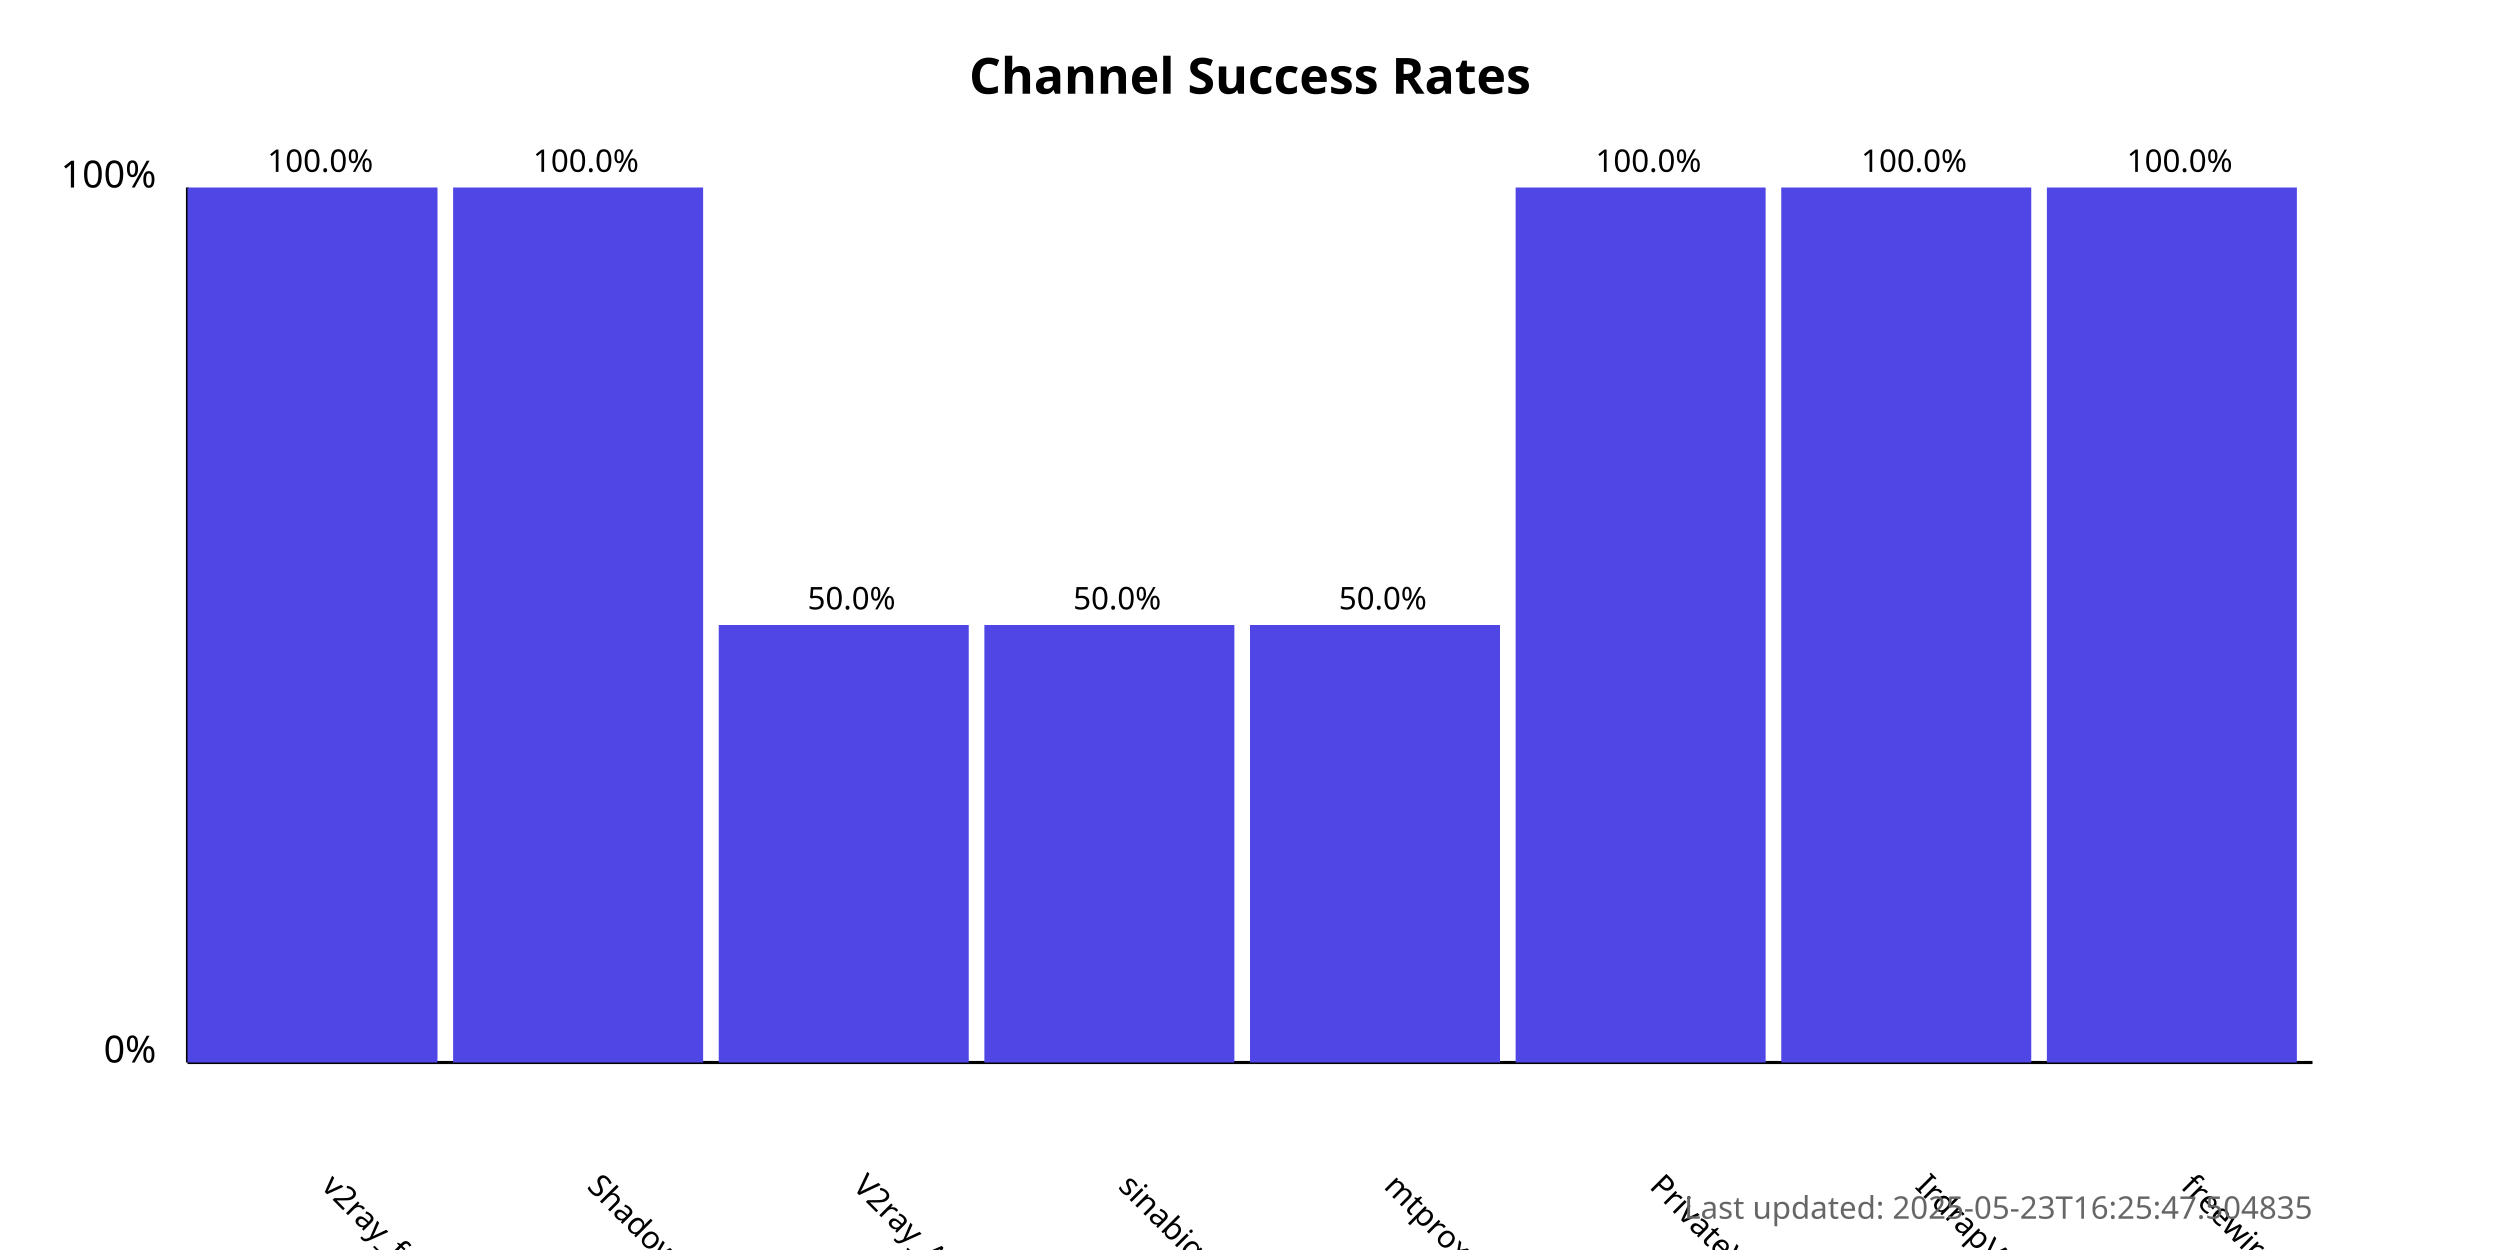
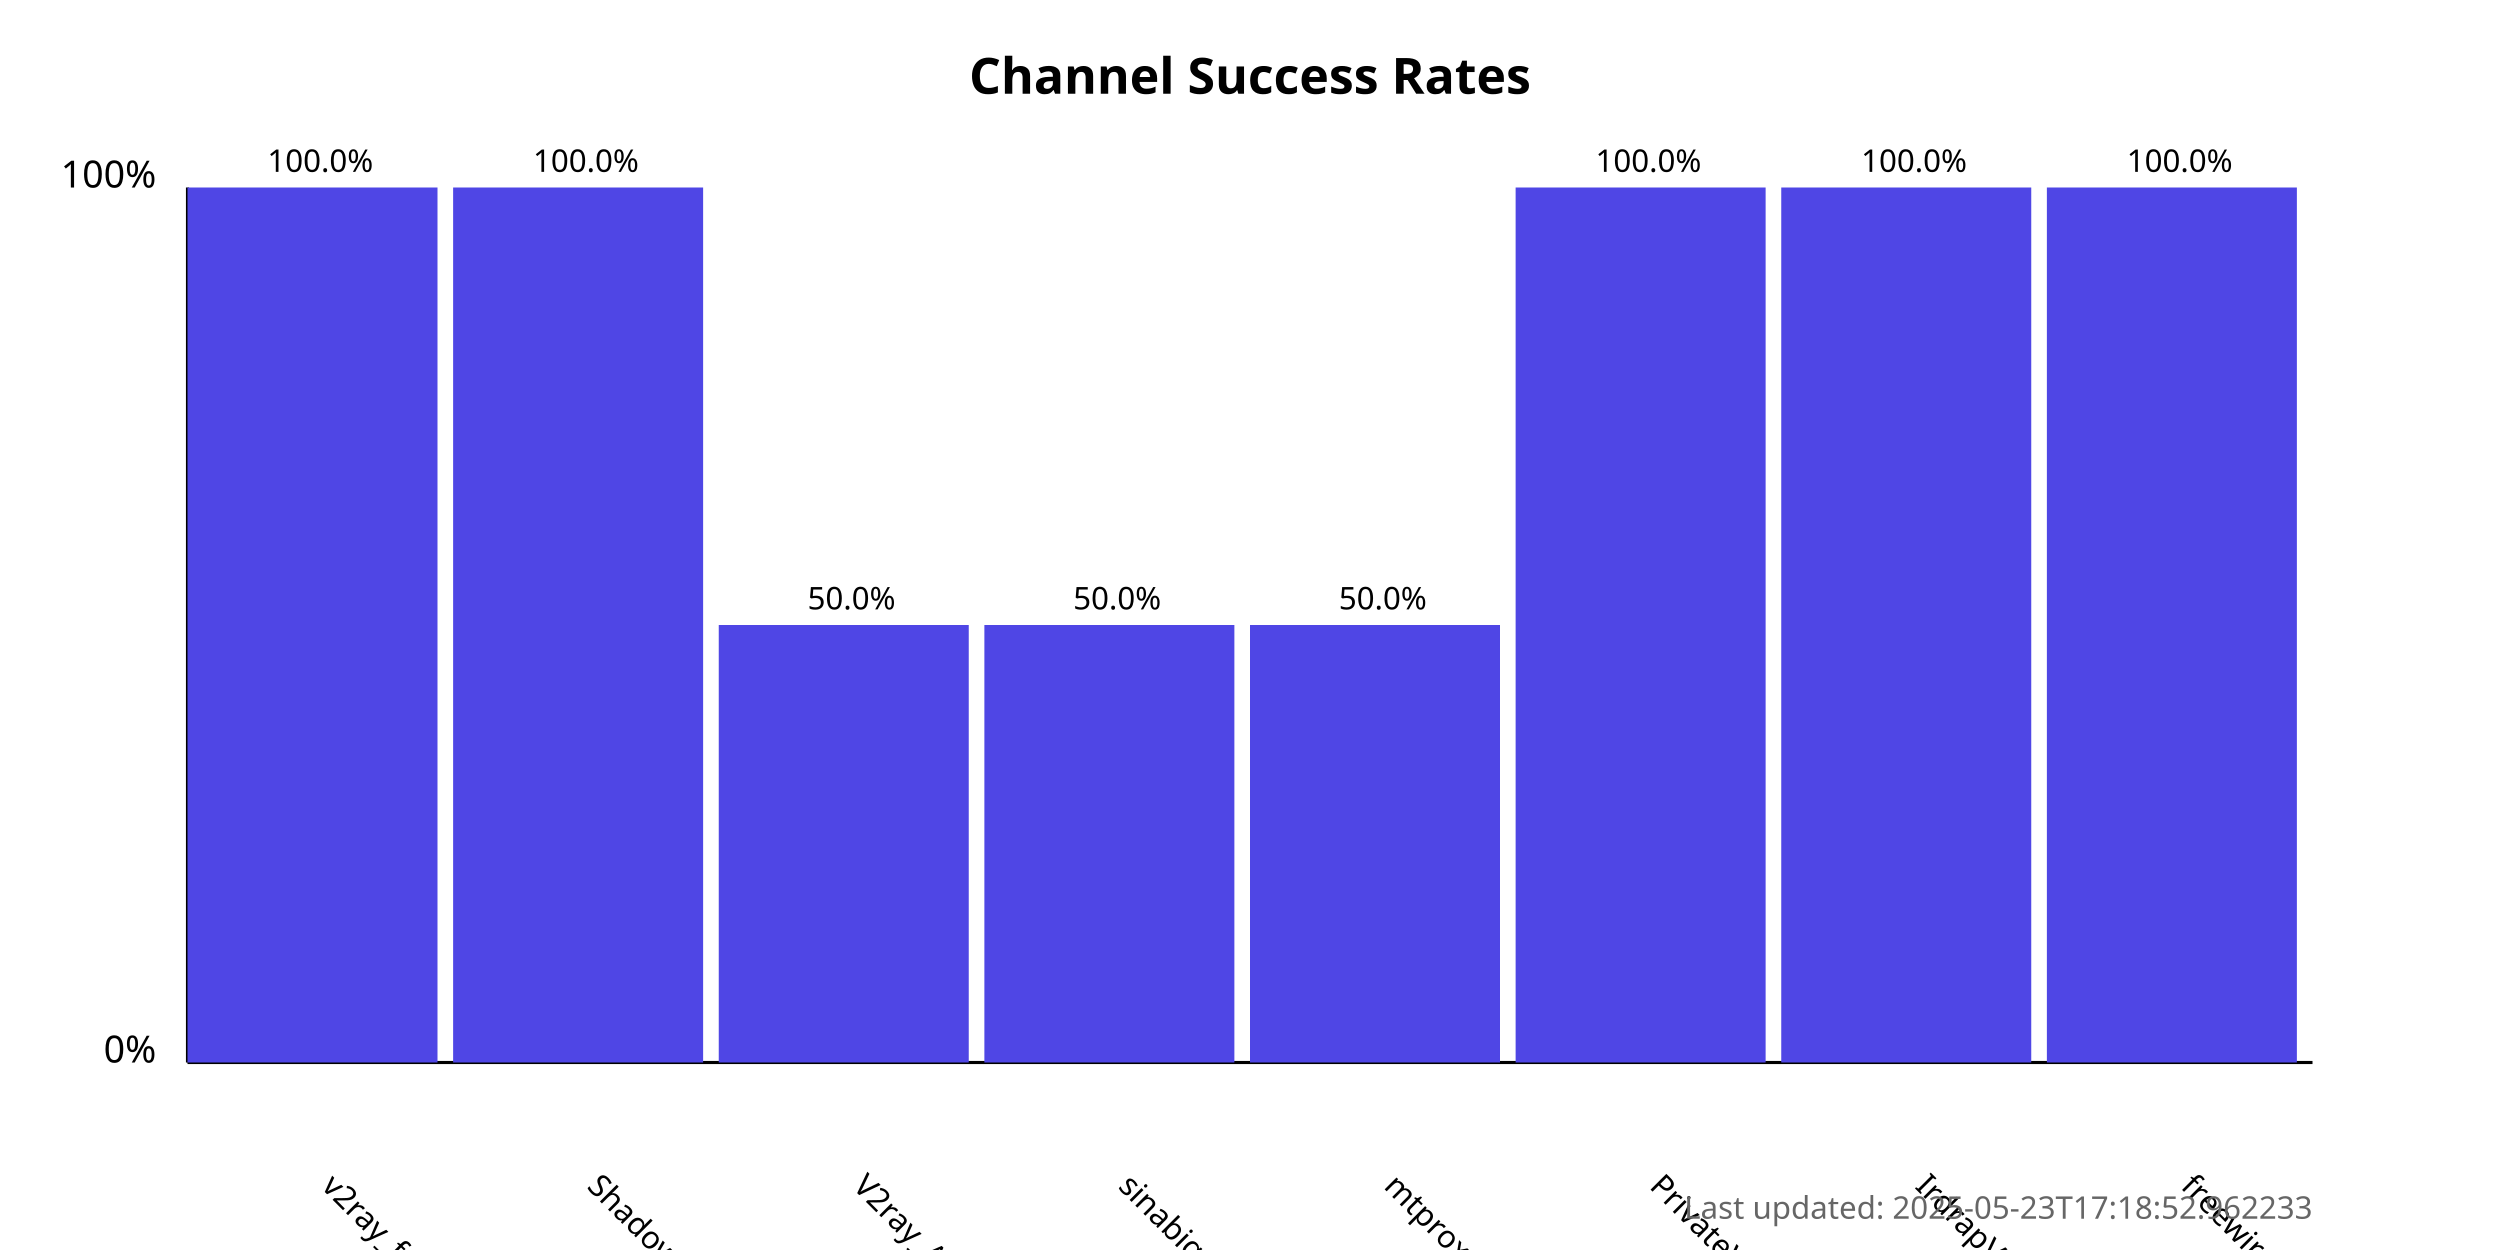
<svg xmlns="http://www.w3.org/2000/svg" width="800" height="400">
  <style>
            .chart-title { font: bold 16px sans-serif; }
            .axis-label { font: 12px sans-serif; }
            .tick-label { font: 10px sans-serif; }
            .bar { fill: #4f46e5; }
            .bar:hover { fill: #6366f1; }
            .timestamp { font: 10px sans-serif; fill: #666; }
        </style>
  <text x="400.0" y="30" text-anchor="middle" class="chart-title">
            Channel Success Rates
        </text>
  <line x1="60" y1="340" x2="60" y2="60" stroke="black" stroke-width="1" />
  <line x1="60" y1="340" x2="740" y2="340" stroke="black" stroke-width="1" />
  <text x="50" y="340" text-anchor="end" class="axis-label">0%</text>
  <text x="50" y="60" text-anchor="end" class="axis-label">100%</text>
  <g>
    <rect x="60" y="60.0" width="80.0" height="280.0" class="bar" />
    <text x="102.5" y="380" transform="rotate(45, 102.5, 380)" text-anchor="start" class="tick-label">
                v2ray_free_conf
            </text>
    <text x="102.5" y="55.0" text-anchor="middle" class="tick-label">
                100.0%
            </text>
  </g>
  <g>
    <rect x="145.0" y="60.0" width="80.0" height="280.0" class="bar" />
    <text x="187.5" y="380" transform="rotate(45, 187.5, 380)" text-anchor="start" class="tick-label">
                ShadowProxy66
            </text>
    <text x="187.5" y="55.0" text-anchor="middle" class="tick-label">
                100.0%
            </text>
  </g>
  <g>
    <rect x="230.0" y="200.0" width="80.0" height="140.0" class="bar" />
    <text x="272.5" y="380" transform="rotate(45, 272.5, 380)" text-anchor="start" class="tick-label">
                V2ray_Alpha
            </text>
    <text x="272.5" y="195.0" text-anchor="middle" class="tick-label">
                50.0%
            </text>
  </g>
  <g>
    <rect x="315.0" y="200.0" width="80.0" height="140.0" class="bar" />
    <text x="357.5" y="380" transform="rotate(45, 357.5, 380)" text-anchor="start" class="tick-label">
                sinabigo
            </text>
    <text x="357.5" y="195.0" text-anchor="middle" class="tick-label">
                50.0%
            </text>
  </g>
  <g>
    <rect x="400.0" y="200.0" width="80.0" height="140.0" class="bar" />
    <text x="442.5" y="380" transform="rotate(45, 442.5, 380)" text-anchor="start" class="tick-label">
                mtproxy_lists
            </text>
    <text x="442.5" y="195.0" text-anchor="middle" class="tick-label">
                50.0%
            </text>
  </g>
  <g>
    <rect x="485.0" y="60.0" width="80.0" height="280.0" class="bar" />
    <text x="527.5" y="380" transform="rotate(45, 527.5, 380)" text-anchor="start" class="tick-label">
                PrivateVPNs
            </text>
    <text x="527.5" y="55.0" text-anchor="middle" class="tick-label">
                100.0%
            </text>
  </g>
  <g>
    <rect x="570.0" y="60.0" width="80.0" height="280.0" class="bar" />
    <text x="612.5" y="380" transform="rotate(45, 612.5, 380)" text-anchor="start" class="tick-label">
                IrdrapVPNnews
            </text>
    <text x="612.5" y="55.0" text-anchor="middle" class="tick-label">
                100.0%
            </text>
  </g>
  <g>
    <rect x="655.0" y="60.0" width="80.0" height="280.0" class="bar" />
    <text x="697.5" y="380" transform="rotate(45, 697.5, 380)" text-anchor="start" class="tick-label">
                freewireguard
            </text>
    <text x="697.5" y="55.0" text-anchor="middle" class="tick-label">
                100.0%
            </text>
  </g>
  <text x="740" y="390" text-anchor="end" class="timestamp">
-             Last updated: 2025-05-23T16:25:47.504835
+             Last updated: 2025-05-23T17:18:52.962233
        </text>
</svg>
